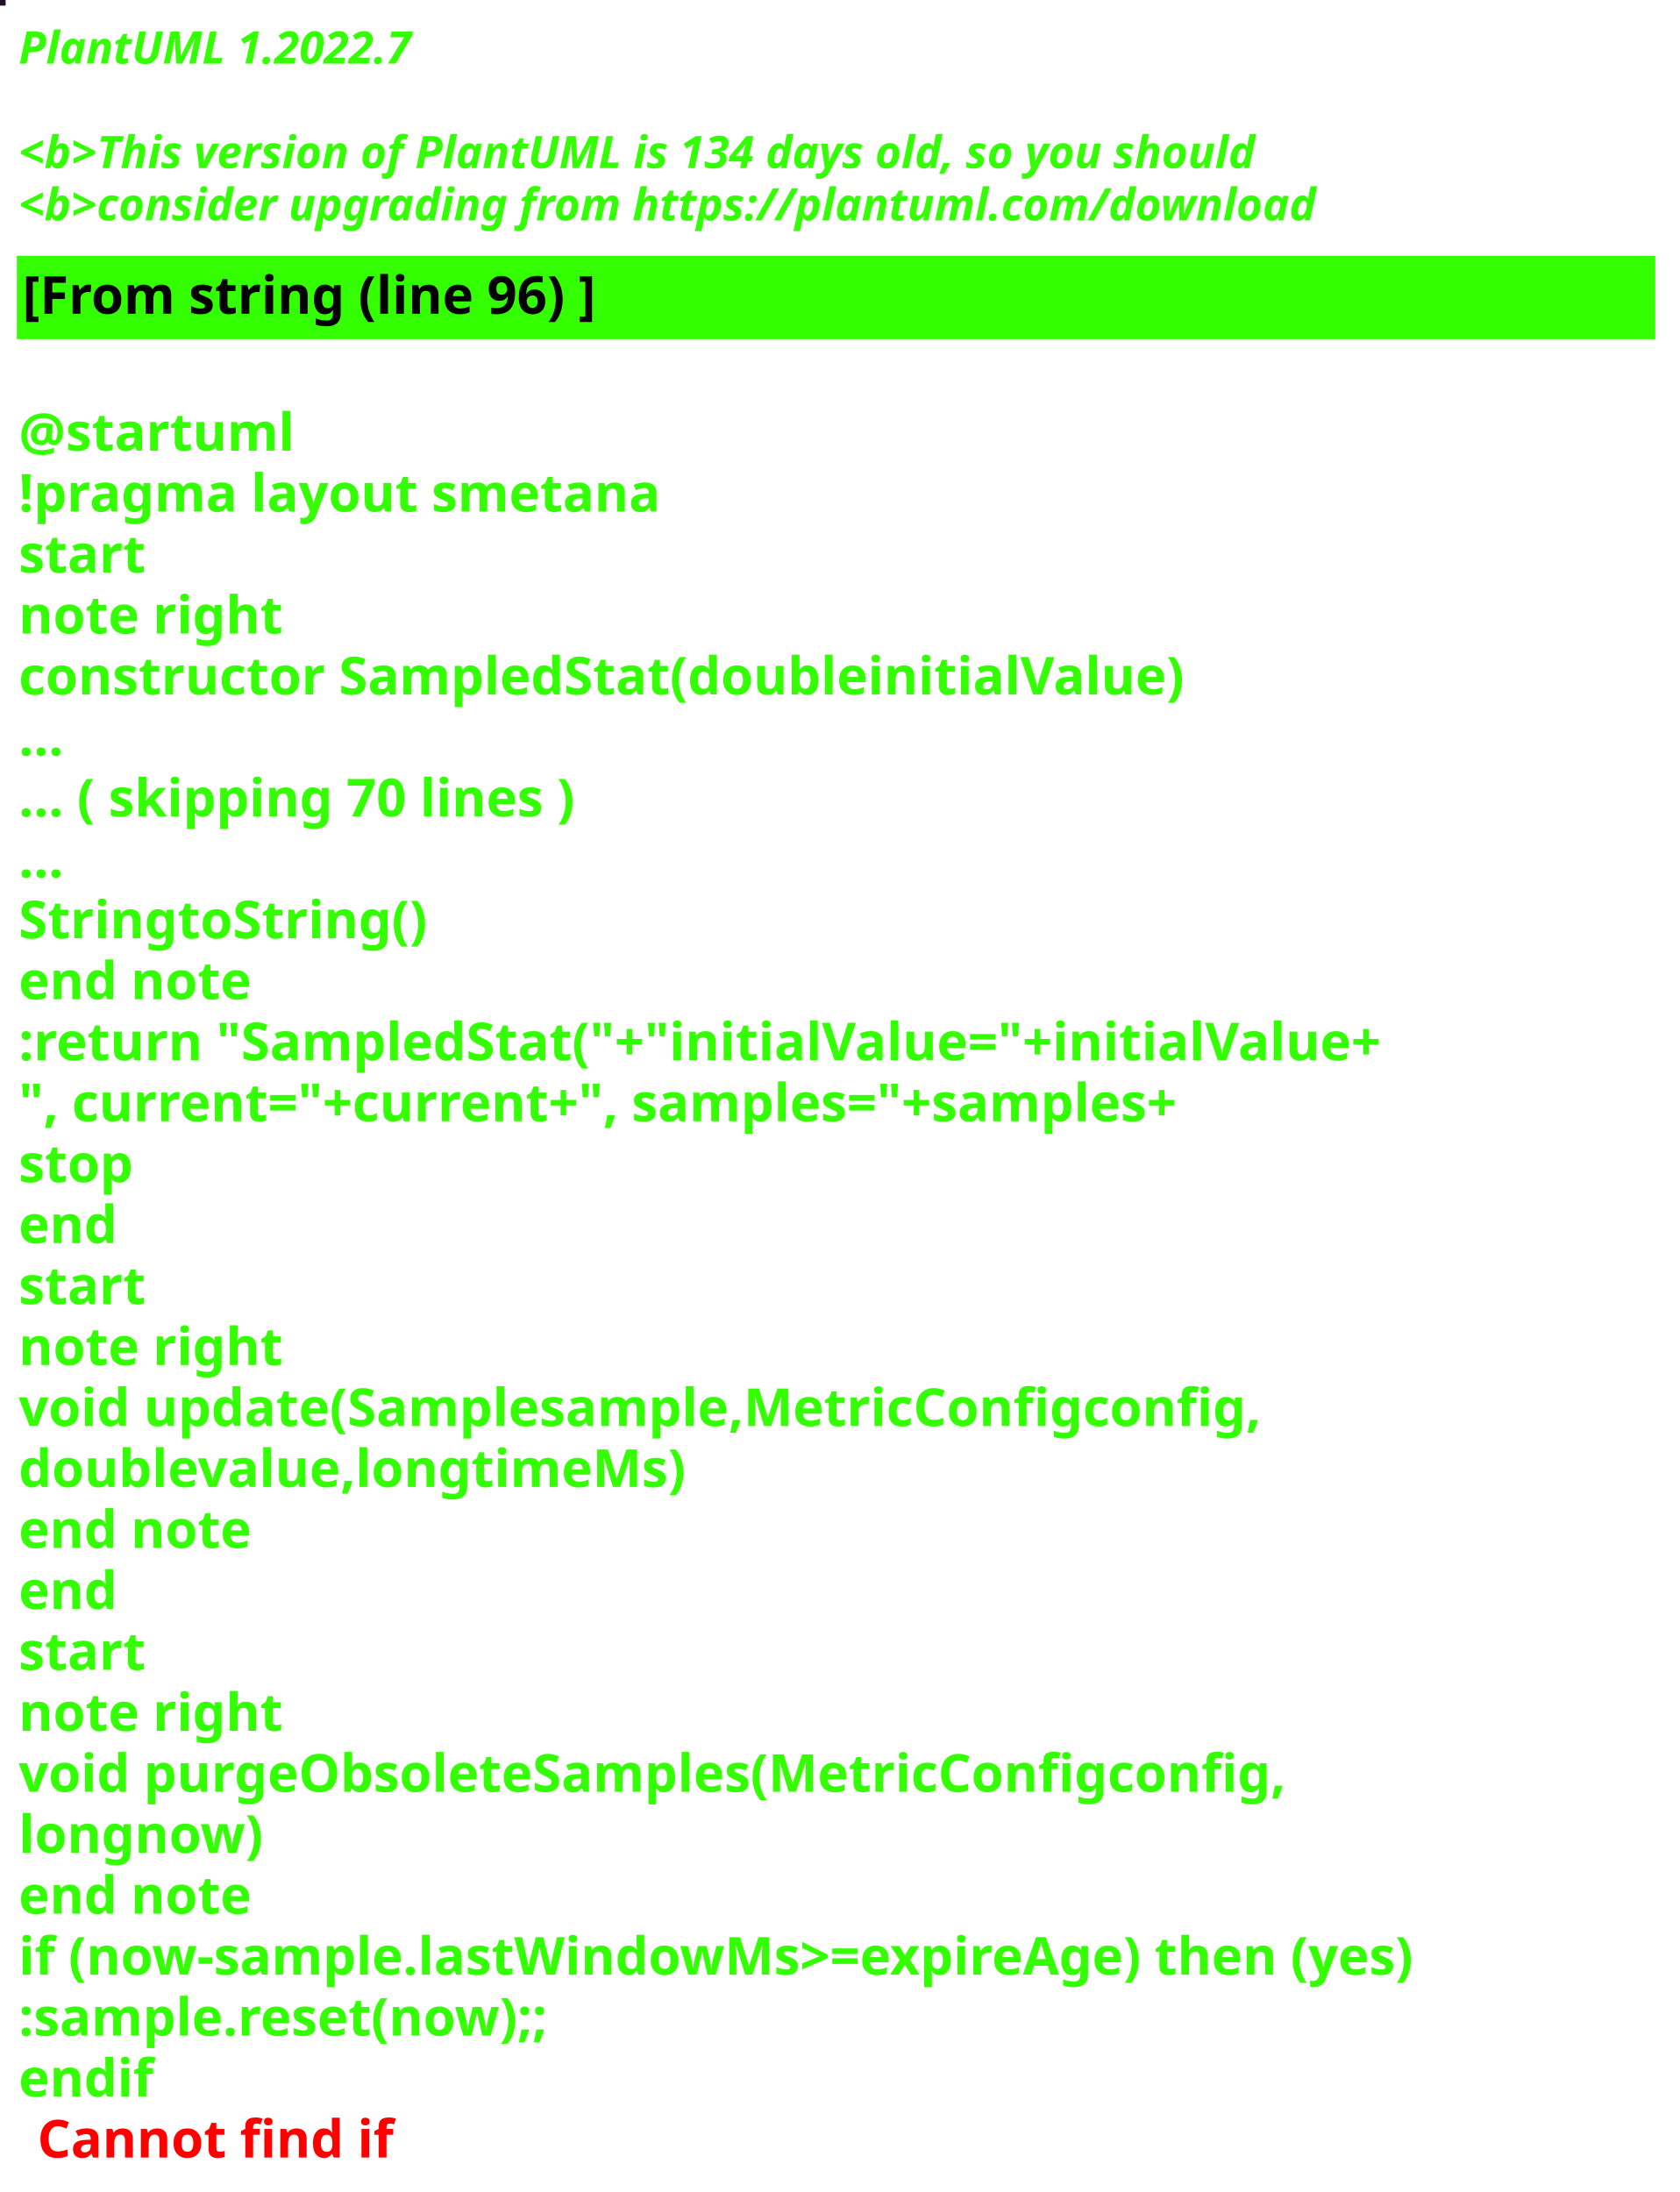
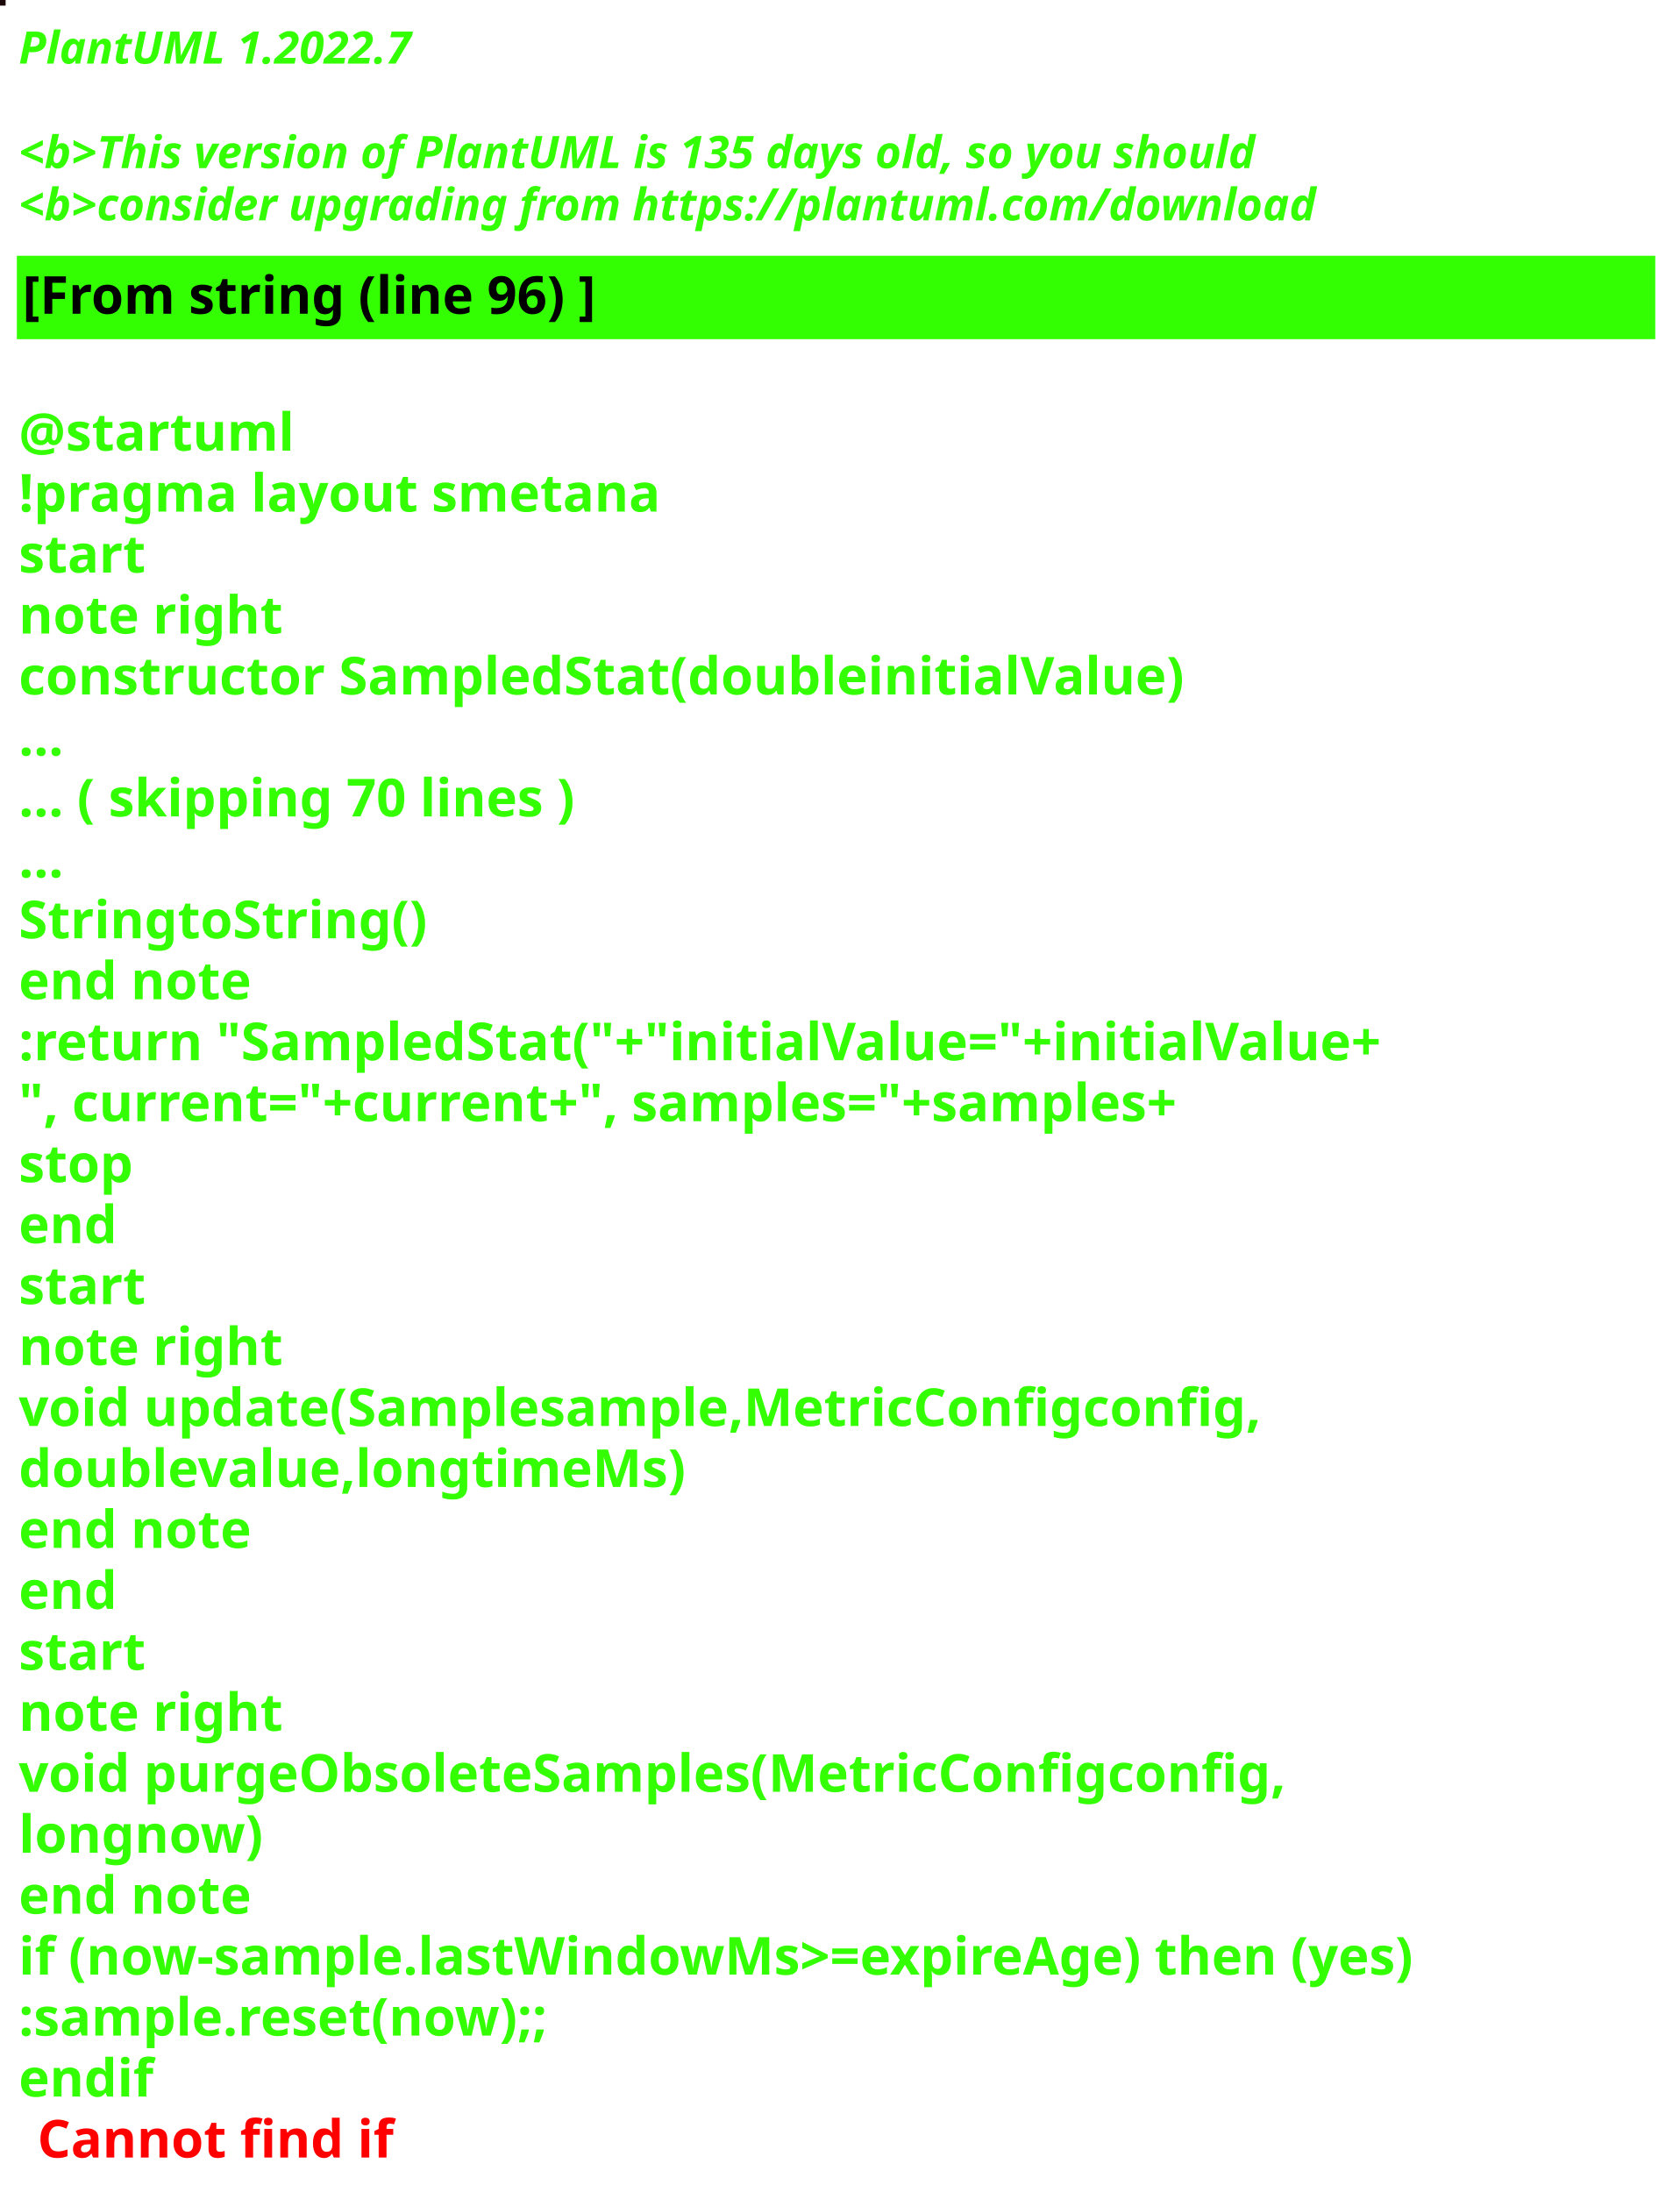
<svg xmlns="http://www.w3.org/2000/svg" contentStyleType="text/css" height="586px" preserveAspectRatio="none" style="width:449px;height:586px;background:#000000;" version="1.1" viewBox="0 0 449 586" width="449px" zoomAndPan="magnify">
  <defs />
  <g>
-     <rect fill="#1E1323" height="1" style="stroke:#1E1323;stroke-width:1.0;" width="1" x="0" y="0" />
+     <rect fill="#1C0808" height="1" style="stroke:#1C0808;stroke-width:1.0;" width="1" x="0" y="0" />
    <text fill="#33FF02" font-family="sans-serif" font-size="12" font-style="italic" font-weight="bold" lengthAdjust="spacing" textLength="127" x="5" y="17">PlantUML 1.2022.7</text>
    <text fill="#33FF02" font-family="sans-serif" font-size="12" font-style="italic" font-weight="bold" lengthAdjust="spacing" textLength="4" x="5" y="30.969"> </text>
-     <text fill="#33FF02" font-family="sans-serif" font-size="12" font-style="italic" font-weight="bold" lengthAdjust="spacing" textLength="399" x="5" y="44.938">&lt;b&gt;This version of PlantUML is 134 days old, so you should</text>
+     <text fill="#33FF02" font-family="sans-serif" font-size="12" font-style="italic" font-weight="bold" lengthAdjust="spacing" textLength="399" x="5" y="44.938">&lt;b&gt;This version of PlantUML is 135 days old, so you should</text>
    <text fill="#33FF02" font-family="sans-serif" font-size="12" font-style="italic" font-weight="bold" lengthAdjust="spacing" textLength="408" x="5" y="58.906">&lt;b&gt;consider upgrading from https://plantuml.com/download</text>
    <rect fill="#33FF02" height="21.297" style="stroke:#33FF02;stroke-width:1.0;" width="437" x="5" y="68.875" />
    <text fill="#000000" font-family="sans-serif" font-size="14" font-weight="bold" lengthAdjust="spacing" textLength="178" x="6" y="83.875">[From string (line 96) ]</text>
    <text fill="#33FF02" font-family="sans-serif" font-size="14" font-weight="bold" lengthAdjust="spacing" textLength="5" x="5" y="104.172"> </text>
    <text fill="#33FF02" font-family="sans-serif" font-size="14" font-weight="bold" lengthAdjust="spacing" textLength="79" x="5" y="120.469">@startuml</text>
    <text fill="#33FF02" font-family="sans-serif" font-size="14" font-weight="bold" lengthAdjust="spacing" textLength="190" x="5" y="136.766">!pragma layout smetana</text>
    <text fill="#33FF02" font-family="sans-serif" font-size="14" font-weight="bold" lengthAdjust="spacing" textLength="37" x="5" y="153.062">start</text>
    <text fill="#33FF02" font-family="sans-serif" font-size="14" font-weight="bold" lengthAdjust="spacing" textLength="78" x="5" y="169.359">note right</text>
    <text fill="#33FF02" font-family="sans-serif" font-size="14" font-weight="bold" lengthAdjust="spacing" textLength="347" x="5" y="185.656">constructor SampledStat(doubleinitialValue)</text>
    <text fill="#33FF02" font-family="sans-serif" font-size="14" font-weight="bold" lengthAdjust="spacing" textLength="15" x="5" y="201.953">...</text>
    <text fill="#33FF02" font-family="sans-serif" font-size="14" font-weight="bold" lengthAdjust="spacing" textLength="175" x="5" y="218.25">... ( skipping 70 lines )</text>
    <text fill="#33FF02" font-family="sans-serif" font-size="14" font-weight="bold" lengthAdjust="spacing" textLength="15" x="5" y="234.547">...</text>
    <text fill="#33FF02" font-family="sans-serif" font-size="14" font-weight="bold" lengthAdjust="spacing" textLength="122" x="5" y="250.844">StringtoString()</text>
    <text fill="#33FF02" font-family="sans-serif" font-size="14" font-weight="bold" lengthAdjust="spacing" textLength="71" x="5" y="267.141">end note</text>
    <text fill="#33FF02" font-family="sans-serif" font-size="14" font-weight="bold" lengthAdjust="spacing" textLength="411" x="5" y="283.438">:return "SampledStat("+"initialValue="+initialValue+</text>
    <text fill="#33FF02" font-family="sans-serif" font-size="14" font-weight="bold" lengthAdjust="spacing" textLength="368" x="5" y="299.734">", current="+current+", samples="+samples+</text>
    <text fill="#33FF02" font-family="sans-serif" font-size="14" font-weight="bold" lengthAdjust="spacing" textLength="35" x="5" y="316.031">stop</text>
    <text fill="#33FF02" font-family="sans-serif" font-size="14" font-weight="bold" lengthAdjust="spacing" textLength="30" x="5" y="332.328">end</text>
    <text fill="#33FF02" font-family="sans-serif" font-size="14" font-weight="bold" lengthAdjust="spacing" textLength="37" x="5" y="348.625">start</text>
    <text fill="#33FF02" font-family="sans-serif" font-size="14" font-weight="bold" lengthAdjust="spacing" textLength="78" x="5" y="364.922">note right</text>
    <text fill="#33FF02" font-family="sans-serif" font-size="14" font-weight="bold" lengthAdjust="spacing" textLength="371" x="5" y="381.219">void update(Samplesample,MetricConfigconfig,</text>
    <text fill="#33FF02" font-family="sans-serif" font-size="14" font-weight="bold" lengthAdjust="spacing" textLength="197" x="5" y="397.516">doublevalue,longtimeMs)</text>
    <text fill="#33FF02" font-family="sans-serif" font-size="14" font-weight="bold" lengthAdjust="spacing" textLength="71" x="5" y="413.812">end note</text>
    <text fill="#33FF02" font-family="sans-serif" font-size="14" font-weight="bold" lengthAdjust="spacing" textLength="30" x="5" y="430.109">end</text>
    <text fill="#33FF02" font-family="sans-serif" font-size="14" font-weight="bold" lengthAdjust="spacing" textLength="37" x="5" y="446.406">start</text>
    <text fill="#33FF02" font-family="sans-serif" font-size="14" font-weight="bold" lengthAdjust="spacing" textLength="78" x="5" y="462.703">note right</text>
    <text fill="#33FF02" font-family="sans-serif" font-size="14" font-weight="bold" lengthAdjust="spacing" textLength="382" x="5" y="479">void purgeObsoleteSamples(MetricConfigconfig,</text>
    <text fill="#33FF02" font-family="sans-serif" font-size="14" font-weight="bold" lengthAdjust="spacing" textLength="74" x="5" y="495.297">longnow)</text>
    <text fill="#33FF02" font-family="sans-serif" font-size="14" font-weight="bold" lengthAdjust="spacing" textLength="71" x="5" y="511.594">end note</text>
    <text fill="#33FF02" font-family="sans-serif" font-size="14" font-weight="bold" lengthAdjust="spacing" textLength="432" x="5" y="527.891">if (now-sample.lastWindowMs&gt;=expireAge) then (yes)</text>
    <text fill="#33FF02" font-family="sans-serif" font-size="14" font-weight="bold" lengthAdjust="spacing" textLength="167" x="5" y="544.188">:sample.reset(now);;</text>
    <text fill="#33FF02" font-family="sans-serif" font-size="14" font-weight="bold" lengthAdjust="spacing" text-decoration="wavy underline" textLength="40" x="5" y="560.484">endif</text>
    <text fill="#FF0000" font-family="sans-serif" font-size="14" font-weight="bold" lengthAdjust="spacing" textLength="106" x="10" y="576.781">Cannot find if</text>
  </g>
</svg>
